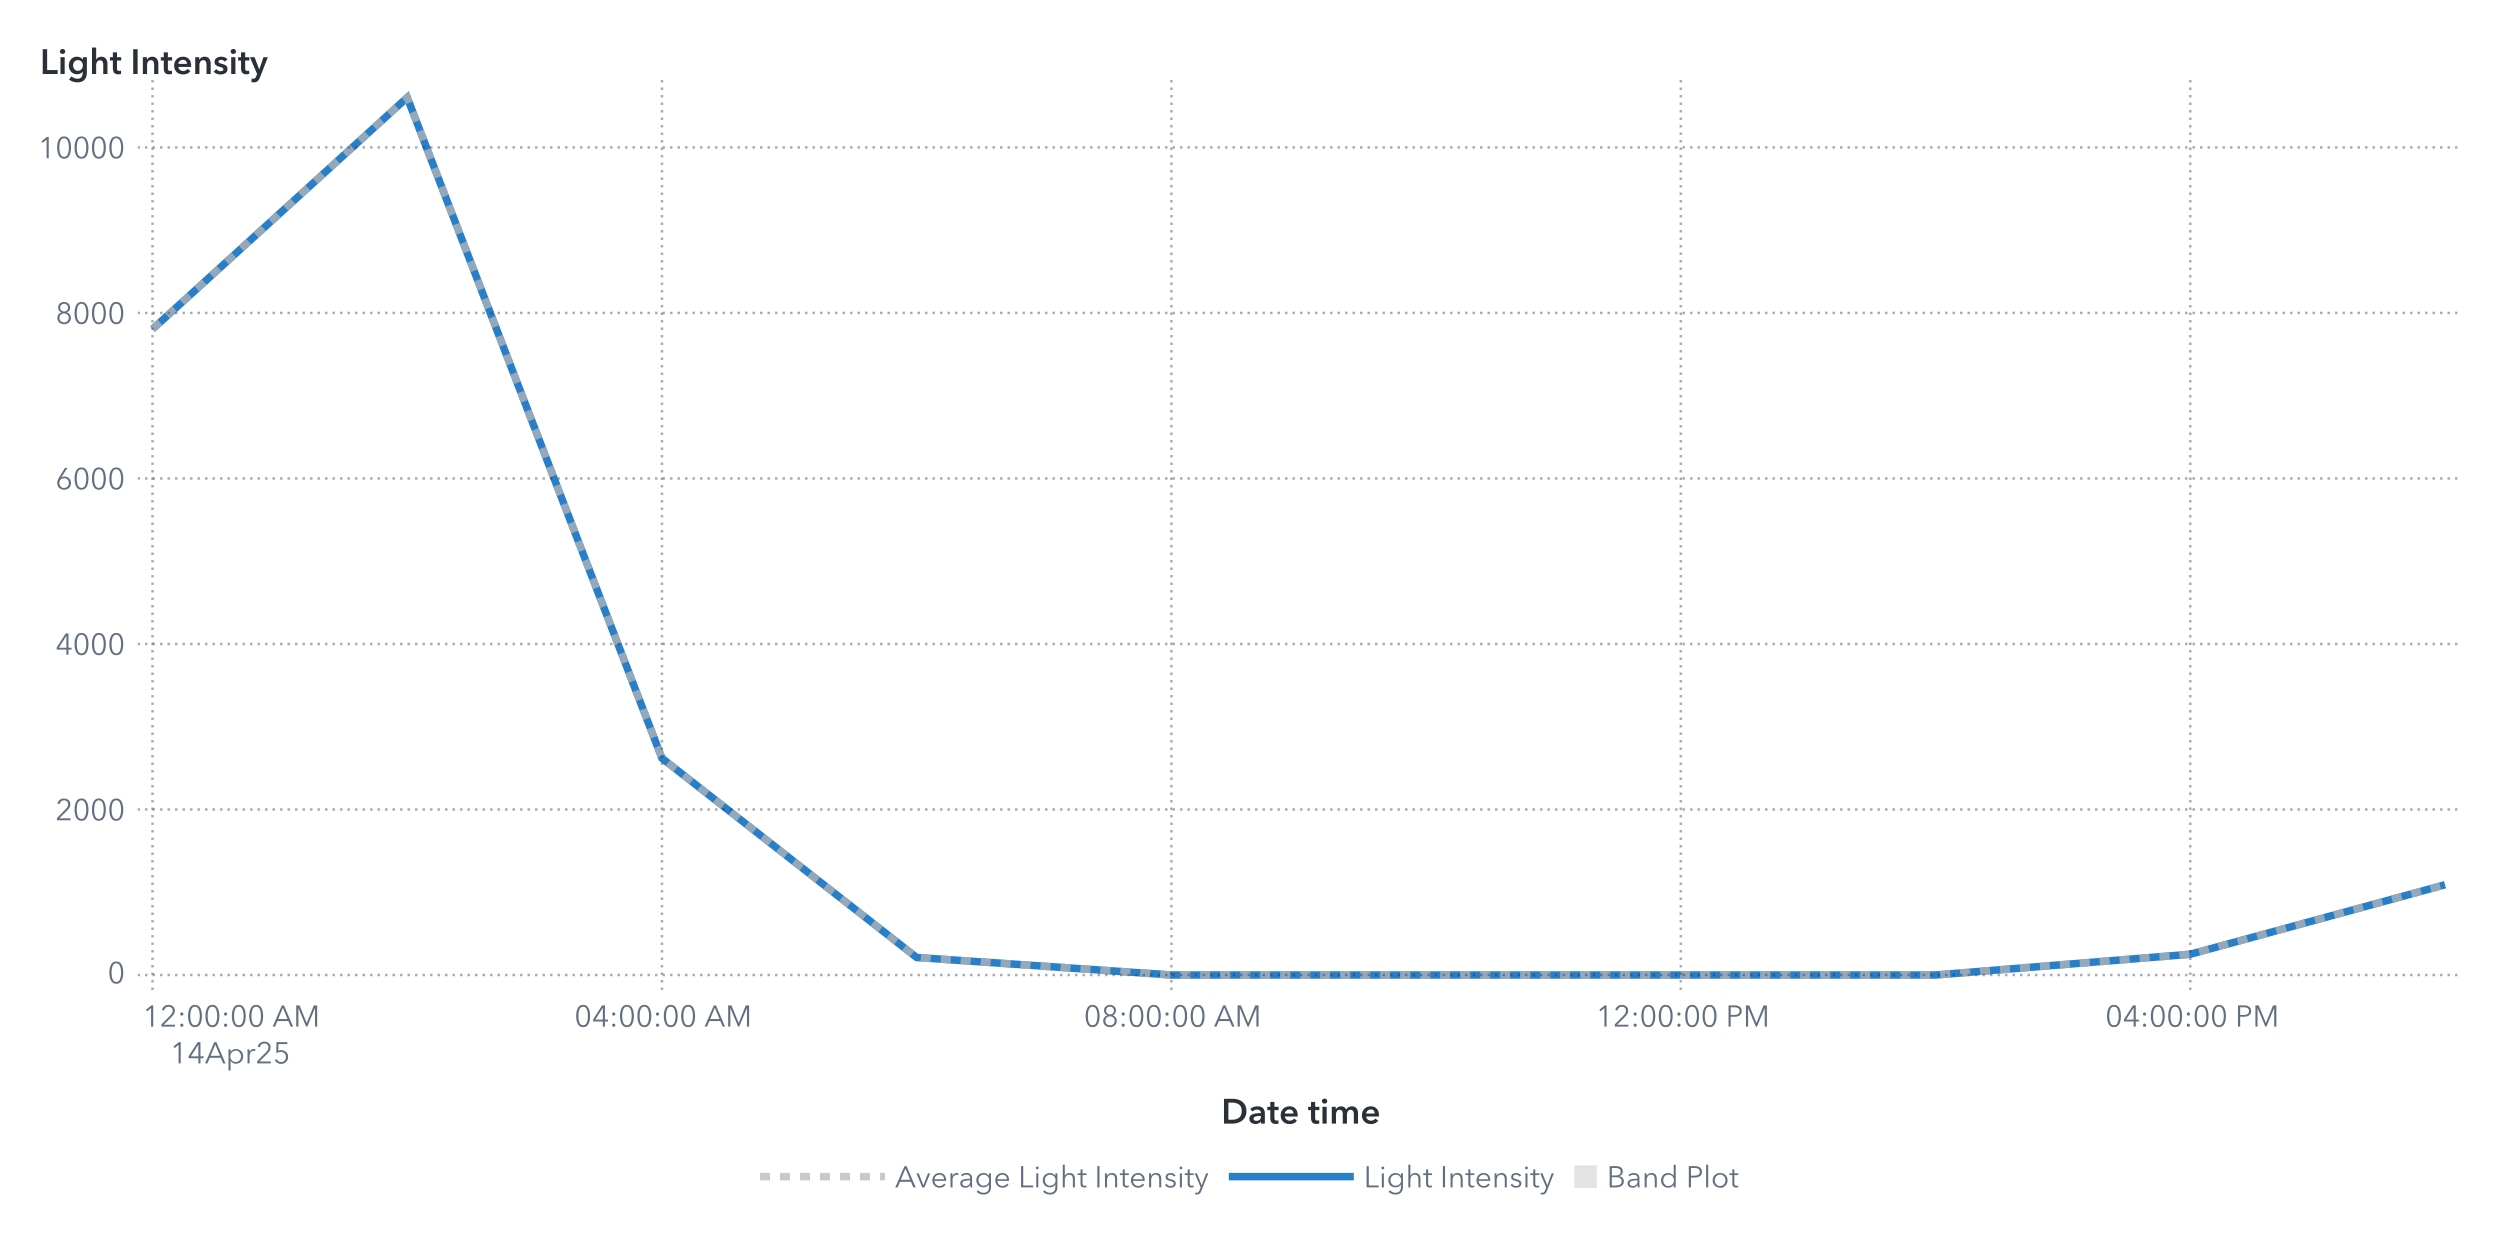
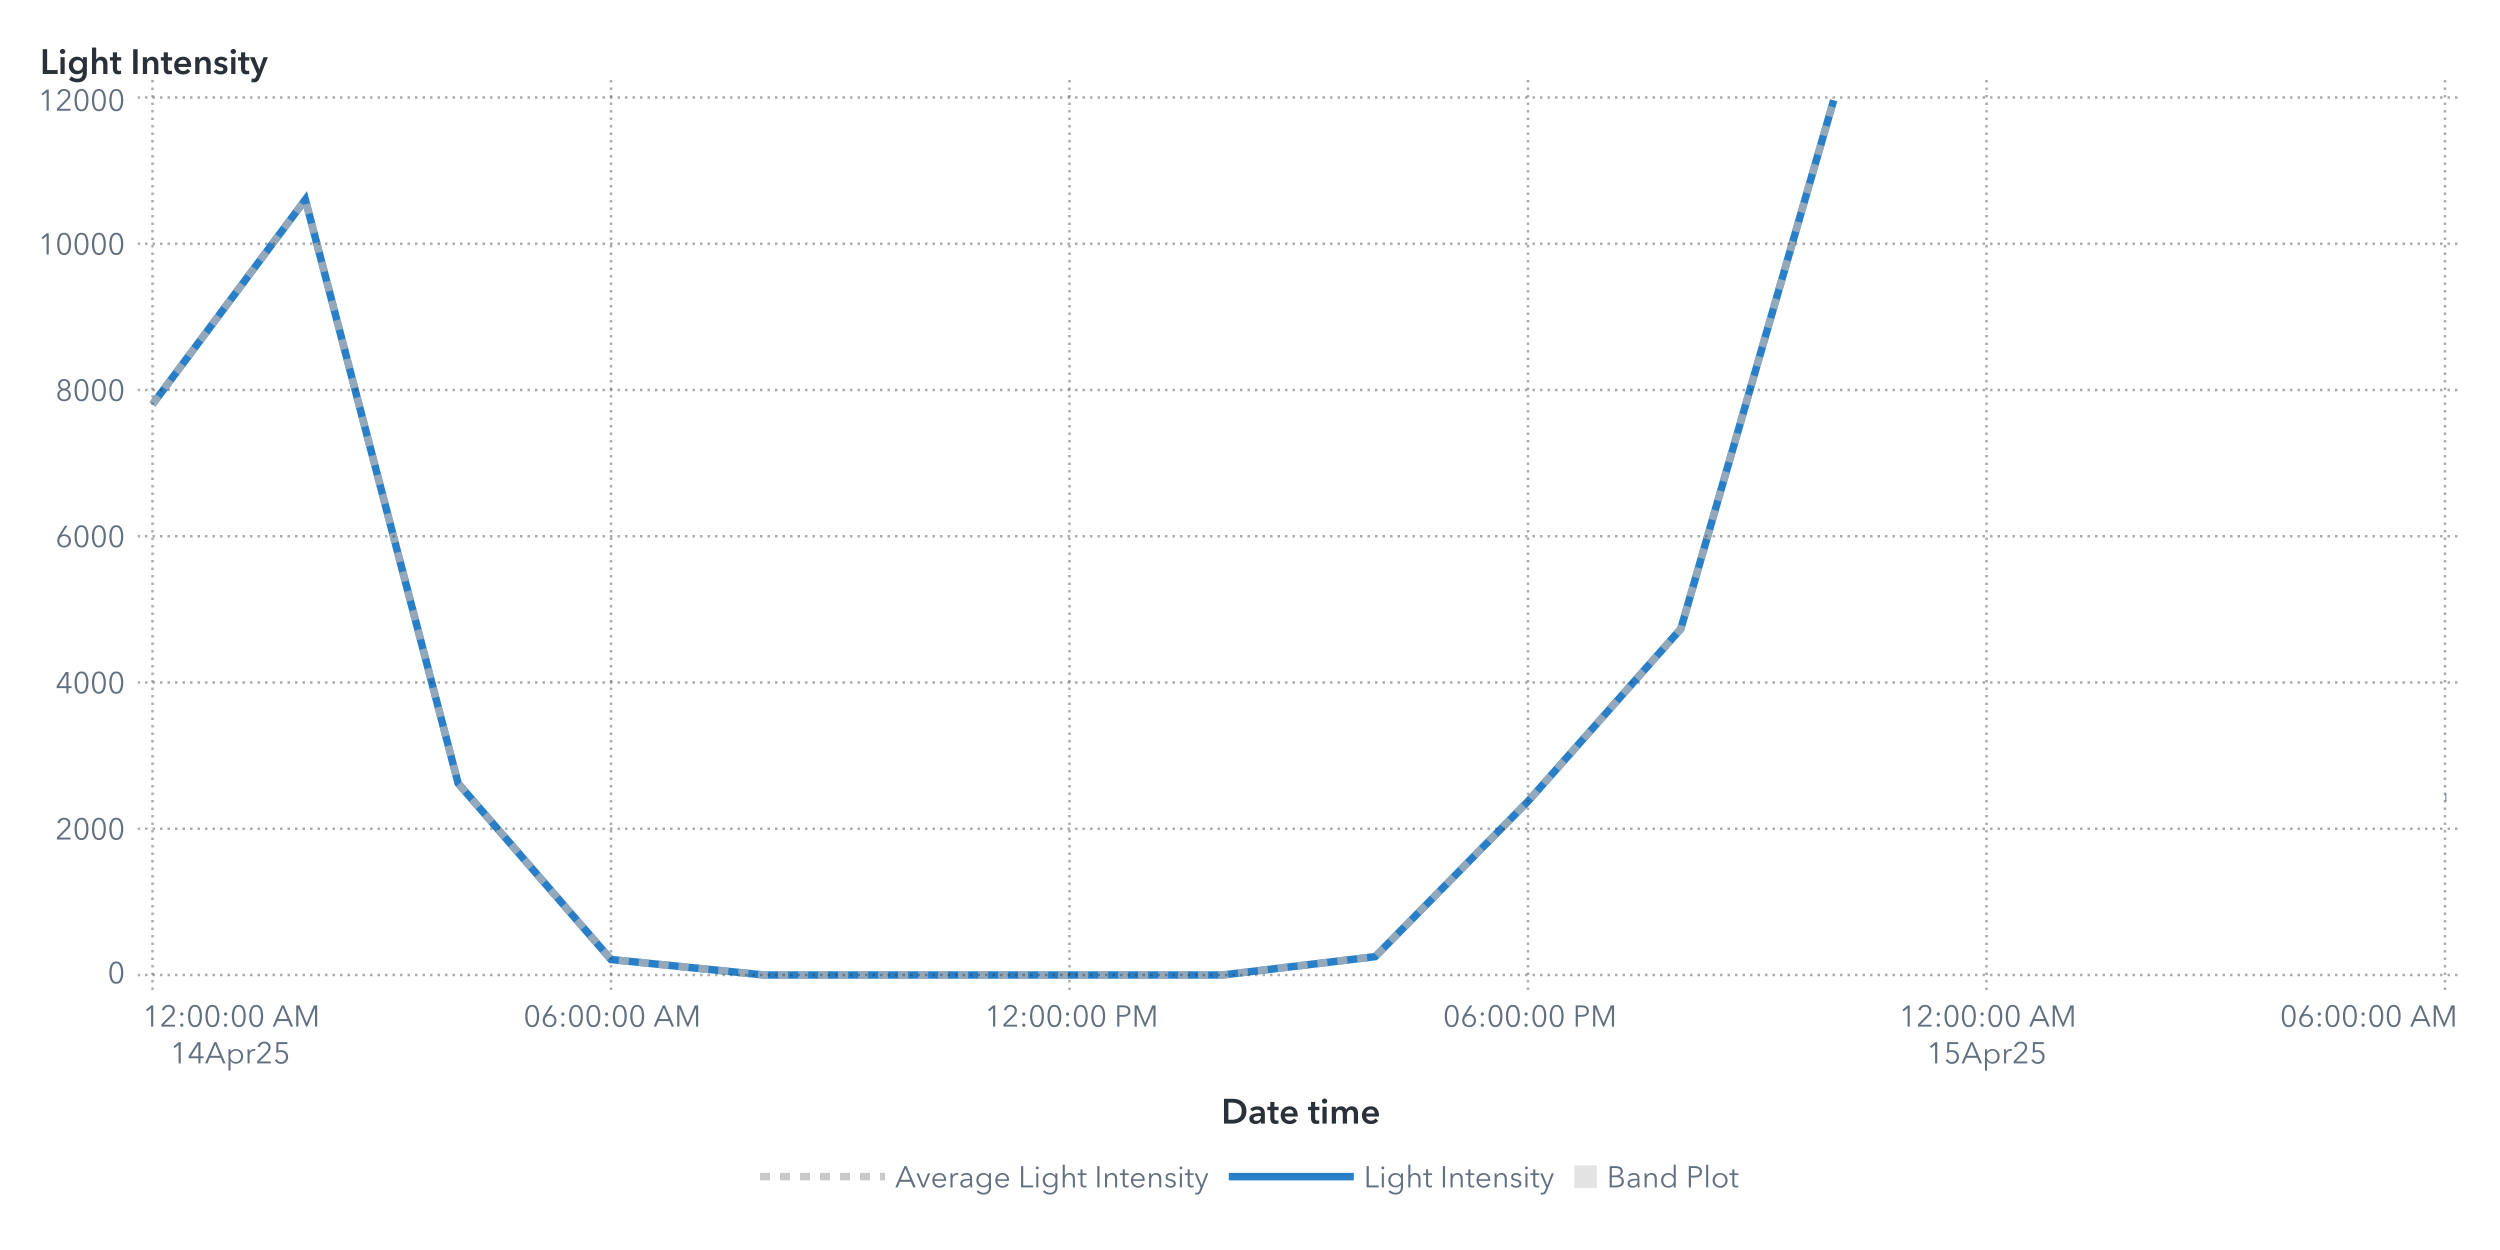
<svg xmlns="http://www.w3.org/2000/svg" xmlns:xlink="http://www.w3.org/1999/xlink" version="1.1" width="1000" height="500" viewBox="0 0 1000 500">
  <rect x="0" y="0" width="1000" height="500" fill="#ffffff">
</rect>
  <g>
    <rect x="0" y="0" rx="5" ry="5" width="1000.0" height="500.0" fill="#ffffff" opacity="0">
</rect>
    <rect x="0" y="0" rx="5" ry="5" width="1000.0" height="500.0" fill="#ffffff" opacity="0">
</rect>
    <rect x="0" y="0" rx="5" ry="5" width="1000.0" height="500.0" fill="#ffffff" opacity="0">
</rect>
    <rect x="0" y="0" rx="5" ry="5" width="1000.0" height="500.0" fill="#ffffff" opacity="0">
</rect>
    <g transform=" translate(16.0 -16.0)">
      <defs>
        <clipPath id="ClipPath0">
          <rect x="39" y="46" width="932" height="366">
</rect>
        </clipPath>
      </defs>
      <g clip-path="url(#ClipPath0)">
        <defs>
          <clipPath id="ClipPath1">
            <rect x="39" y="48" width="930" height="364">
</rect>
          </clipPath>
        </defs>
        <g clip-path="url(#ClipPath1)">
          <g transform="">
-             <polyline id="Polyline_21" points="45.0,147.66  146.89,55.0  248.78,319.3  350.67,399.0  452.56,406.0  554.44,406.0  656.33,406.0  758.22,406.0  860.11,397.69  962.0,369.9 " fill="none" stroke="#287fc7" stroke-width="3.0">
+             <polyline id="Polyline_27" points="45.0,177.73  106.13,95.85  167.27,329.39  228.4,399.81  289.53,406.0  350.67,406.0  411.8,406.0  472.93,406.0  534.07,398.66  595.2,336.53  656.33,267.53  717.47,56.11 " fill="none" stroke="#287fc7" stroke-width="3.0">
+ </polyline>
+             <polyline id="Polyline_27" points="962.0,334.95  962.5,334.95 " fill="none" stroke="#287fc7" stroke-width="3.0">
</polyline>
          </g>
          <g transform="">
-             <polyline id="Polyline_42" points="45.0,147.66  146.89,55.0  248.78,319.3  350.67,399.0  452.56,406.0  554.44,406.0  656.33,406.0  758.22,406.0  860.11,397.69  962.0,369.9 " fill="none" stroke="#b7b7b7" stroke-width="3.0" stroke-dasharray="4,4" opacity="0.75">
+             <polyline id="Polyline_60" points="45.0,177.73  106.13,95.85  167.27,329.39  228.4,399.81  289.53,406.0  350.67,406.0  411.8,406.0  472.93,406.0  534.07,398.66  595.2,336.53  656.33,267.53  717.47,56.11 " fill="none" stroke="#b7b7b7" stroke-width="3.0" stroke-dasharray="4,4" opacity="0.75">
+ </polyline>
+             <polyline id="Polyline_60" points="962.0,334.95  962.5,334.95 " fill="none" stroke="#b7b7b7" stroke-width="3.0" stroke-dasharray="4,4" opacity="0.75">
</polyline>
          </g>
          <g transform="">
</g>
        </g>
        <path d="M39.0 406.0L969.0 406.0" stroke="#2a3037" stroke-dasharray="1,2" fill="none" opacity="0.4">
</path>
-         <path d="M39.0 339.79L969.0 339.79" stroke="#2a3037" stroke-dasharray="1,2" fill="none" opacity="0.4">
- </path>
-         <path d="M39.0 273.59L969.0 273.59" stroke="#2a3037" stroke-dasharray="1,2" fill="none" opacity="0.4">
- </path>
-         <path d="M39.0 207.38L969.0 207.38" stroke="#2a3037" stroke-dasharray="1,2" fill="none" opacity="0.4">
- </path>
-         <path d="M39.0 141.18L969.0 141.18" stroke="#2a3037" stroke-dasharray="1,2" fill="none" opacity="0.4">
- </path>
-         <path d="M39.0 74.97L969.0 74.97" stroke="#2a3037" stroke-dasharray="1,2" fill="none" opacity="0.4">
+         <path d="M39.0 347.5L969.0 347.5" stroke="#2a3037" stroke-dasharray="1,2" fill="none" opacity="0.4">
+ </path>
+         <path d="M39.0 289.0L969.0 289.0" stroke="#2a3037" stroke-dasharray="1,2" fill="none" opacity="0.4">
+ </path>
+         <path d="M39.0 230.5L969.0 230.5" stroke="#2a3037" stroke-dasharray="1,2" fill="none" opacity="0.4">
+ </path>
+         <path d="M39.0 172.0L969.0 172.0" stroke="#2a3037" stroke-dasharray="1,2" fill="none" opacity="0.4">
+ </path>
+         <path d="M39.0 113.5L969.0 113.5" stroke="#2a3037" stroke-dasharray="1,2" fill="none" opacity="0.4">
+ </path>
+         <path d="M39.0 55.0L969.0 55.0" stroke="#2a3037" stroke-dasharray="1,2" fill="none" opacity="0.4">
</path>
        <path d="M45.0 412.0L45.0 48.0" stroke="#2a3037" stroke-dasharray="1,2" fill="none" opacity="0.4">
</path>
-         <path d="M248.78 412.0L248.78 48.0" stroke="#2a3037" stroke-dasharray="1,2" fill="none" opacity="0.4">
- </path>
-         <path d="M452.56 412.0L452.56 48.0" stroke="#2a3037" stroke-dasharray="1,2" fill="none" opacity="0.4">
- </path>
-         <path d="M656.33 412.0L656.33 48.0" stroke="#2a3037" stroke-dasharray="1,2" fill="none" opacity="0.4">
- </path>
-         <path d="M860.11 412.0L860.11 48.0" stroke="#2a3037" stroke-dasharray="1,2" fill="none" opacity="0.4">
+         <path d="M228.4 412.0L228.4 48.0" stroke="#2a3037" stroke-dasharray="1,2" fill="none" opacity="0.4">
+ </path>
+         <path d="M411.8 412.0L411.8 48.0" stroke="#2a3037" stroke-dasharray="1,2" fill="none" opacity="0.4">
+ </path>
+         <path d="M595.2 412.0L595.2 48.0" stroke="#2a3037" stroke-dasharray="1,2" fill="none" opacity="0.4">
+ </path>
+         <path d="M778.6 412.0L778.6 48.0" stroke="#2a3037" stroke-dasharray="1,2" fill="none" opacity="0.4">
+ </path>
+         <path d="M962.0 412.0L962.0 48.0" stroke="#2a3037" stroke-dasharray="1,2" fill="none" opacity="0.4">
</path>
      </g>
      <defs>
        <clipPath id="ClipPath2">
          <rect x="0" y="49" width="39" height="363">
</rect>
        </clipPath>
      </defs>
      <g clip-path="url(#ClipPath2)">
        <g fill="#626f80" stroke="#626f80" transform="translate(27.04 409.3) scale(0.012 -0.012)">
          <defs>
            <path id="g48/TT0" d="M522.0 353.0Q 522.0,195.0  467.0,88.5 T 290.0,-18.0 Q 167.0,-18.0  112.5,88.5 T 58.0,353.0 Q 58.0,512.0  112.5,619.0 T 290.0,726.0 Q 412.0,726.0  467.0,618.5 T 522.0,353.0 Z M131.0 353.0Q 131.0,226.0  167.5,135.0 T 290.0,44.0 Q 375.0,44.0  412.0,135.5 T 449.0,353.0 Q 449.0,480.0  412.0,572.5 T 290.0,665.0 Q 204.0,665.0  167.5,573.0 T 131.0,353.0 Z">
</path>
          </defs>
          <use x="0" y="0" xlink:href="#g48/TT0" />
        </g>
-         <text id="Text_74" x="34.0" y="409.3" font-size="9.0pt" font-family="Avenir Next for SAS" fill="#626f80" text-anchor="end" opacity="0">
+         <text id="Text_110" x="34.0" y="409.3" font-size="9.0pt" font-family="Avenir Next for SAS" fill="#626f80" text-anchor="end" opacity="0">
0</text>
-         <g fill="#626f80" stroke="#626f80" transform="translate(6.16 344.1) scale(0.012 -0.012)">
+         <g fill="#626f80" stroke="#626f80" transform="translate(6.16 351.8) scale(0.012 -0.012)">
          <defs>
            <path id="g50/TT0" d="M51.0 0 L51.0 75.0 L341.0 368.0Q 380.0,408.0  403.0,447.0 T 426.0,530.0 Q 426.0,590.0  385.5,627.5 T 286.0,665.0 Q 230.0,665.0  191.0,630.0 T 140.0,539.0  L69.0 553.0Q 84.0,629.0  144.0,677.5 T 286.0,726.0 Q 344.0,726.0  392.5,703.5 T 470.0,637.0 T 499.0,531.0 Q 499.0,469.0  470.0,421.5 T 384.0,317.0  L129.0 64.0 L504.0 64.0 L504.0 0 L51.0 0Z">
</path>
          </defs>
          <use x="0" y="0" xlink:href="#g50/TT0" />
          <use x="580.0" y="0" xlink:href="#g48/TT0" />
          <use x="1160.0" y="0" xlink:href="#g48/TT0" />
          <use x="1740.0" y="0" xlink:href="#g48/TT0" />
        </g>
-         <text id="Text_75" x="34.0" y="344.1" font-size="9.0pt" font-family="Avenir Next for SAS" fill="#626f80" text-anchor="end" opacity="0">
+         <text id="Text_111" x="34.0" y="351.8" font-size="9.0pt" font-family="Avenir Next for SAS" fill="#626f80" text-anchor="end" opacity="0">
2000</text>
-         <g fill="#626f80" stroke="#626f80" transform="translate(6.16 277.89) scale(0.012 -0.012)">
+         <g fill="#626f80" stroke="#626f80" transform="translate(6.16 293.3) scale(0.012 -0.012)">
          <defs>
            <path id="g52/TT0" d="M436.0 234.0 L540.0 234.0 L540.0 171.0 L436.0 171.0 L436.0 0 L366.0 0 L366.0 171.0 L42.0 171.0 L42.0 241.0 L342.0 708.0 L436.0 708.0 L436.0 234.0Z M366.0 627.0 L364.0 627.0 L117.0 234.0 L366.0 234.0 L366.0 627.0Z">
</path>
          </defs>
          <use x="0" y="0" xlink:href="#g52/TT0" />
          <use x="580.0" y="0" xlink:href="#g48/TT0" />
          <use x="1160.0" y="0" xlink:href="#g48/TT0" />
          <use x="1740.0" y="0" xlink:href="#g48/TT0" />
        </g>
-         <text id="Text_76" x="34.0" y="277.89" font-size="9.0pt" font-family="Avenir Next for SAS" fill="#626f80" text-anchor="end" opacity="0">
+         <text id="Text_112" x="34.0" y="293.3" font-size="9.0pt" font-family="Avenir Next for SAS" fill="#626f80" text-anchor="end" opacity="0">
4000</text>
-         <g fill="#626f80" stroke="#626f80" transform="translate(6.16 211.68) scale(0.012 -0.012)">
+         <g fill="#626f80" stroke="#626f80" transform="translate(6.16 234.8) scale(0.012 -0.012)">
          <defs>
            <path id="g54/TT0" d="M203.0 397.0Q 218.0,409.0  247.0,416.0 T 304.0,423.0 Q 365.0,423.0  414.5,395.5 T 492.0,318.0 T 520.0,205.0 Q 520.0,140.0  490.5,89.5 T 408.5,10.5 T 290.0,-18.0 Q 224.0,-18.0  171.5,10.5 T 89.5,89.5 T 60.0,205.0 Q 60.0,255.0  77.0,301.5 T 124.0,397.0  L317.0 708.0 L400.0 708.0 L201.0 399.0 L203.0 397.0Z M290.0 43.0Q 336.0,43.0  372.0,64.0 T 428.0,122.0 T 448.0,205.0 Q 448.0,275.0  405.0,320.0 T 290.0,365.0 Q 218.0,365.0  175.0,320.0 T 132.0,205.0 Q 132.0,159.0  152.0,122.0 T 208.0,64.0 T 244.0,43.0 Z">
</path>
          </defs>
          <use x="0" y="0" xlink:href="#g54/TT0" />
          <use x="580.0" y="0" xlink:href="#g48/TT0" />
          <use x="1160.0" y="0" xlink:href="#g48/TT0" />
          <use x="1740.0" y="0" xlink:href="#g48/TT0" />
        </g>
-         <text id="Text_77" x="34.0" y="211.68" font-size="9.0pt" font-family="Avenir Next for SAS" fill="#626f80" text-anchor="end" opacity="0">
+         <text id="Text_113" x="34.0" y="234.8" font-size="9.0pt" font-family="Avenir Next for SAS" fill="#626f80" text-anchor="end" opacity="0">
6000</text>
-         <g fill="#626f80" stroke="#626f80" transform="translate(6.16 145.48) scale(0.012 -0.012)">
+         <g fill="#626f80" stroke="#626f80" transform="translate(6.16 176.3) scale(0.012 -0.012)">
          <defs>
            <path id="g56/TT0" d="M517.0 186.0Q 517.0,126.0  486.0,79.5 T 403.0,7.5 T 290.0,-18.0 Q 229.0,-18.0  177.0,7.5 T 94.0,79.5 T 63.0,186.0 Q 63.0,256.0  100.5,306.5 T 197.0,375.0  L197.0 377.0Q 150.0,393.0  120.0,437.5 T 90.0,537.0 Q 90.0,593.0  117.0,636.0 T 190.0,702.5 T 290.0,726.0 Q 344.0,726.0  390.0,702.5 T 463.0,636.0 T 490.0,537.0 Q 490.0,482.0  460.0,437.5 T 383.0,377.0  L383.0 375.0Q 442.0,358.0  479.5,307.0 T 517.0,186.0 Z M290.0 406.0Q 345.0,406.0  382.5,442.0 T 420.0,533.0 Q 420.0,590.0  383.0,627.5 T 290.0,665.0 Q 234.0,665.0  197.0,627.5 T 160.0,533.0 Q 160.0,478.0  197.5,442.0 T 290.0,406.0 Z M290.0 43.0Q 359.0,43.0  402.0,86.0 T 445.0,194.0 Q 445.0,258.0  402.0,300.0 T 290.0,342.0 Q 221.0,342.0  178.0,300.0 T 135.0,194.0 Q 135.0,129.0  178.0,86.0 T 290.0,43.0 Z">
</path>
          </defs>
          <use x="0" y="0" xlink:href="#g56/TT0" />
          <use x="580.0" y="0" xlink:href="#g48/TT0" />
          <use x="1160.0" y="0" xlink:href="#g48/TT0" />
          <use x="1740.0" y="0" xlink:href="#g48/TT0" />
        </g>
-         <text id="Text_78" x="34.0" y="145.48" font-size="9.0pt" font-family="Avenir Next for SAS" fill="#626f80" text-anchor="end" opacity="0">
+         <text id="Text_114" x="34.0" y="176.3" font-size="9.0pt" font-family="Avenir Next for SAS" fill="#626f80" text-anchor="end" opacity="0">
8000</text>
-         <g fill="#626f80" stroke="#626f80" transform="translate(-0.8 79.27) scale(0.012 -0.012)">
+         <g fill="#626f80" stroke="#626f80" transform="translate(-0.8 117.8) scale(0.012 -0.012)">
          <defs>
            <path id="g49/TT0" d="M358.0 0 L286.0 0 L286.0 619.0 L158.0 510.0 L114.0 560.0 L294.0 708.0 L358.0 708.0 L358.0 0Z">
</path>
          </defs>
          <use x="0" y="0" xlink:href="#g49/TT0" />
          <use x="580.0" y="0" xlink:href="#g48/TT0" />
          <use x="1160.0" y="0" xlink:href="#g48/TT0" />
          <use x="1740.0" y="0" xlink:href="#g48/TT0" />
          <use x="2320.0" y="0" xlink:href="#g48/TT0" />
        </g>
-         <text id="Text_79" x="34.0" y="79.27" font-size="9.0pt" font-family="Avenir Next for SAS" fill="#626f80" text-anchor="end" opacity="0">
+         <text id="Text_115" x="34.0" y="117.8" font-size="9.0pt" font-family="Avenir Next for SAS" fill="#626f80" text-anchor="end" opacity="0">
10000</text>
+         <g fill="#626f80" stroke="#626f80" transform="translate(-0.8 60.3) scale(0.012 -0.012)">
+           <use x="0" y="0" xlink:href="#g49/TT0" />
+           <use x="580.0" y="0" xlink:href="#g50/TT0" />
+           <use x="1160.0" y="0" xlink:href="#g48/TT0" />
+           <use x="1740.0" y="0" xlink:href="#g48/TT0" />
+           <use x="2320.0" y="0" xlink:href="#g48/TT0" />
+         </g>
+         <text id="Text_116" x="34.0" y="60.3" font-size="9.0pt" font-family="Avenir Next for SAS" fill="#626f80" text-anchor="end" opacity="0">
+ 12000</text>
      </g>
      <g fill="#2a3037" stroke="#2a3037" transform="translate(0 45.59) scale(0.014 -0.014)">
        <defs>
          <path id="g76/TT1" d="M78.0 708.0 L204.0 708.0 L204.0 112.0 L505.0 112.0 L505.0 0 L78.0 0 L78.0 708.0Z">
</path>
        </defs>
        <use x="0" y="0" xlink:href="#g76/TT1" />
        <defs>
          <path id="g105/TT1" d="M133.0 715.0Q 166.0,715.0  188.5,694.5 T 211.0,643.0 Q 211.0,612.0  188.5,591.5 T 133.0,571.0 Q 101.0,571.0  79.0,592.5 T 57.0,643.0 Q 57.0,672.0  79.0,693.5 T 133.0,715.0 Z M74.0 480.0 L194.0 480.0 L194.0 0 L74.0 0 L74.0 480.0Z">
</path>
        </defs>
        <use x="511.0" y="0" xlink:href="#g105/TT1" />
        <defs>
          <path id="g103/TT1" d="M560.0 43.0Q 560.0,-91.0  492.5,-165.5 T 289.0,-240.0 Q 228.0,-240.0  162.0,-219.0 T 51.0,-161.0  L120.0 -68.0Q 154.0,-101.0  198.5,-118.5 T 288.0,-136.0 Q 370.0,-136.0  405.0,-92.5 T 440.0,29.0  L440.0 64.0 L438.0 64.0Q 412.0,29.0  371.5,10.5 T 281.0,-8.0 Q 211.0,-8.0  157.0,25.5 T 73.5,116.5 T 44.0,242.0 Q 44.0,312.0  73.0,369.5 T 155.0,460.5 T 279.0,494.0 Q 331.0,494.0  375.0,472.0 T 444.0,408.0  L446.0 408.0 L446.0 480.0 L560.0 480.0 L560.0 43.0Z M166.0 243.0Q 166.0,204.0  182.5,169.0 T 230.5,112.5 T 303.0,91.0 Q 346.0,91.0  378.5,112.0 T 428.5,168.0 T 446.0,243.0 Q 446.0,285.0  428.5,320.0 T 378.5,375.5 T 304.0,396.0 Q 241.0,396.0  203.5,352.5 T 166.0,243.0 Z">
</path>
        </defs>
        <use x="779.0" y="0" xlink:href="#g103/TT1" />
        <defs>
          <path id="g104/TT1" d="M516.0 300.0 L516.0 0 L396.0 0 L396.0 264.0Q 396.0,391.0  307.0,391.0 Q 253.0,391.0  223.5,352.5 T 194.0,262.0  L194.0 0 L74.0 0 L74.0 756.0 L194.0 756.0 L194.0 413.0 L196.0 413.0Q 212.0,446.0  250.5,470.0 T 339.0,494.0 Q 427.0,494.0  471.5,437.5 T 516.0,300.0 Z">
</path>
        </defs>
        <use x="1411.0" y="0" xlink:href="#g104/TT1" />
        <defs>
          <path id="g116/TT1" d="M3.0 480.0 L87.0 480.0 L87.0 619.0 L205.0 619.0 L205.0 480.0 L325.0 480.0 L325.0 384.0 L205.0 384.0 L205.0 161.0Q 205.0,125.0  218.0,106.0 T 268.0,87.0 Q 299.0,87.0  319.0,97.0  L323.0 3.0Q 289.0,-10.0  243.0,-10.0 Q 155.0,-10.0  121.0,35.5 T 87.0,160.0  L87.0 384.0 L3.0 384.0 L3.0 480.0Z">
</path>
        </defs>
        <use x="1995.0" y="0" xlink:href="#g116/TT1" />
        <defs>
          <path id="g73/TT1" d="M78.0 708.0 L204.0 708.0 L204.0 0 L78.0 0 L78.0 708.0Z">
</path>
        </defs>
        <use x="2585.0" y="0" xlink:href="#g73/TT1" />
        <defs>
          <path id="g110/TT1" d="M186.0 480.0 L186.0 403.0 L188.0 403.0Q 205.0,441.0  245.5,467.5 T 337.0,494.0 Q 425.0,494.0  469.5,437.5 T 514.0,300.0  L514.0 0 L394.0 0 L394.0 266.0Q 394.0,394.0  304.0,394.0 Q 250.0,394.0  221.0,355.5 T 192.0,264.0  L192.0 0 L72.0 0 L72.0 480.0 L186.0 480.0Z">
</path>
        </defs>
        <use x="2867.0" y="0" xlink:href="#g110/TT1" />
        <use x="3449.0" y="0" xlink:href="#g116/TT1" />
        <defs>
          <path id="g101/TT1" d="M529.0 202.0 L164.0 202.0Q 168.0,152.0  208.0,118.0 T 301.0,84.0 Q 384.0,84.0  428.0,146.0  L508.0 82.0Q 437.0,-14.0  302.0,-14.0 Q 228.0,-14.0  169.5,16.5 T 77.5,104.0 T 44.0,237.0 Q 44.0,313.0  77.0,371.5 T 168.0,462.0 T 298.0,494.0 Q 402.0,494.0  466.0,427.0 T 530.0,234.0 Q 530.0,213.0  529.0,202.0 Z M297.0 404.0Q 244.0,404.0  206.0,371.0 T 164.0,288.0  L410.0 288.0Q 410.0,338.0  381.0,371.0 T 297.0,404.0 Z">
</path>
        </defs>
        <use x="3789.0" y="0" xlink:href="#g101/TT1" />
        <use x="4363.0" y="0" xlink:href="#g110/TT1" />
        <defs>
          <path id="g115/TT1" d="M230.0 404.0Q 198.0,404.0  175.5,391.0 T 153.0,352.0 Q 153.0,327.0  176.0,315.0 T 257.0,289.0 Q 325.0,273.0  368.5,241.0 T 412.0,146.0 Q 412.0,64.0  355.5,25.0 T 212.0,-14.0 Q 155.0,-14.0  102.0,7.0 T 15.0,65.0  L94.0 139.0Q 114.0,112.0  146.5,95.5 T 217.0,79.0 Q 248.0,79.0  271.0,93.0 T 294.0,136.0 Q 294.0,164.0  269.5,177.5 T 184.0,205.0 Q 119.0,221.0  80.5,250.5 T 42.0,341.0 Q 42.0,416.0  98.0,455.0 T 233.0,494.0 Q 287.0,494.0  336.0,475.0 T 413.0,421.0  L335.0 352.0Q 318.0,374.0  290.0,389.0 T 230.0,404.0 Z">
</path>
        </defs>
        <use x="4945.0" y="0" xlink:href="#g115/TT1" />
        <use x="5389.0" y="0" xlink:href="#g105/TT1" />
        <use x="5657.0" y="0" xlink:href="#g116/TT1" />
        <defs>
          <path id="g121/TT1" d="M133.0 480.0 L267.0 131.0 L269.0 131.0 L388.0 480.0 L513.0 480.0 L286.0 -103.0Q 258.0,-174.0  218.5,-207.0 T 104.0,-240.0 Q 71.0,-240.0  42.0,-233.0  L52.0 -129.0Q 74.0,-136.0  97.0,-136.0 Q 133.0,-136.0  149.0,-119.5 T 182.0,-61.0  L206.0 0 L0 480.0 L133.0 480.0Z">
</path>
        </defs>
        <use x="5997.0" y="0" xlink:href="#g121/TT1" />
      </g>
-       <text id="Text_80" x="0" y="45.59" font-size="10.5pt" font-family="Avenir Next for SAS" font-weight="bold" fill="#2a3037" text-anchor="start" opacity="0">
+       <text id="Text_117" x="0" y="45.59" font-size="10.5pt" font-family="Avenir Next for SAS" font-weight="bold" fill="#2a3037" text-anchor="start" opacity="0">
Light Intensity</text>
      <defs>
        <clipPath id="ClipPath3">
          <rect x="39" y="412" width="929" height="57">
</rect>
        </clipPath>
      </defs>
      <g clip-path="url(#ClipPath3)">
        <g fill="#626f80" stroke="#626f80" transform="translate(41.0 426.65) scale(0.012 -0.012)">
          <use x="0" y="0" xlink:href="#g49/TT0" />
          <use x="580.0" y="0" xlink:href="#g50/TT0" />
          <defs>
            <path id="g58/TT0" d="M150.0 366.0Q 127.0,366.0  111.5,382.0 T 96.0,420.0 Q 96.0,442.0  111.5,458.0 T 150.0,474.0 Q 173.0,474.0  188.5,458.0 T 204.0,420.0 Q 204.0,398.0  188.5,382.0 T 150.0,366.0 Z M150.0 -6.0Q 127.0,-6.0  111.5,10.0 T 96.0,48.0 Q 96.0,70.0  111.5,86.0 T 150.0,102.0 Q 173.0,102.0  188.5,86.0 T 204.0,48.0 Q 204.0,26.0  188.5,10.0 T 150.0,-6.0 Z">
</path>
          </defs>
          <use x="1160.0" y="0" xlink:href="#g58/TT0" />
          <use x="1460.0" y="0" xlink:href="#g48/TT0" />
          <use x="2040.0" y="0" xlink:href="#g48/TT0" />
          <use x="2620.0" y="0" xlink:href="#g58/TT0" />
          <use x="2920.0" y="0" xlink:href="#g48/TT0" />
          <use x="3500.0" y="0" xlink:href="#g48/TT0" />
          <defs>
            <path id="g65/TT0" d="M89.0 0 L10.0 0 L316.0 708.0 L386.0 708.0 L690.0 0 L610.0 0 L532.0 186.0 L166.0 186.0 L89.0 0Z M193.0 252.0 L505.0 252.0 L349.0 628.0 L193.0 252.0Z">
</path>
          </defs>
          <use x="4330.0" y="0" xlink:href="#g65/TT0" />
          <defs>
            <path id="g77/TT0" d="M444.0 122.0 L445.0 122.0 L682.0 708.0 L792.0 708.0 L792.0 0 L720.0 0 L720.0 615.0 L718.0 615.0 L462.0 0 L424.0 0 L168.0 615.0 L166.0 615.0 L166.0 0 L94.0 0 L94.0 708.0 L204.0 708.0 L444.0 122.0Z">
</path>
          </defs>
          <use x="5030.0" y="0" xlink:href="#g77/TT0" />
        </g>
        <text x="76.0" y="426.65" font-size="9.0pt" font-family="Avenir Next for SAS" fill="#626f80" text-anchor="middle" opacity="0">
12:00:00 AM</text>
        <g fill="#626f80" stroke="#626f80" transform="translate(52.0 441.35) scale(0.012 -0.012)">
          <use x="0" y="0" xlink:href="#g49/TT0" />
          <use x="580.0" y="0" xlink:href="#g52/TT0" />
          <use x="1160.0" y="0" xlink:href="#g65/TT0" />
          <defs>
            <path id="g112/TT0" d="M90.0 -240.0 L90.0 468.0 L158.0 468.0 L158.0 387.0 L161.0 387.0Q 189.0,431.0  237.0,455.5 T 337.0,480.0 Q 408.0,480.0  463.5,447.5 T 549.0,359.0 T 579.0,234.0 Q 579.0,165.0  549.0,109.0 T 463.5,20.5 T 337.0,-12.0 Q 286.0,-12.0  238.0,12.0 T 161.0,79.0  L158.0 79.0 L158.0 -240.0 L90.0 -240.0Z M330.0 423.0Q 278.0,423.0  237.0,398.0 T 173.0,330.0 T 150.0,234.0 Q 150.0,181.0  173.0,138.0 T 237.0,70.5 T 330.0,46.0 Q 385.0,46.0  425.0,71.0 T 486.0,138.5 T 507.0,234.0 Q 507.0,287.0  486.0,330.0 T 425.0,398.0 T 385.0,423.0 Z">
</path>
          </defs>
          <use x="1860.0" y="0" xlink:href="#g112/TT0" />
          <defs>
            <path id="g114/TT0" d="M86.0 468.0 L151.0 468.0Q 155.0,418.0  155.0,388.0  L157.0 388.0Q 177.0,429.0  217.5,454.5 T 307.0,480.0 Q 334.0,480.0  352.0,475.0  L343.0 411.0Q 337.0,413.0  322.5,415.0 T 295.0,417.0 Q 236.0,417.0  197.0,372.5 T 158.0,240.0  L158.0 0 L90.0 0 L90.0 365.0Q 90.0,425.0  86.0,468.0 Z">
</path>
          </defs>
          <use x="2495.0" y="0" xlink:href="#g114/TT0" />
          <use x="2855.0" y="0" xlink:href="#g50/TT0" />
          <defs>
            <path id="g53/TT0" d="M180.0 644.0 L175.0 425.0Q 219.0,441.0  273.0,441.0 Q 339.0,441.0  391.5,413.0 T 473.5,334.5 T 503.0,219.0 Q 503.0,151.0  473.5,97.0 T 390.5,12.5 T 268.0,-18.0 Q 194.0,-18.0  140.0,16.0 T 56.0,111.0  L121.0 140.0Q 140.0,96.0  179.0,70.0 T 264.0,44.0 Q 311.0,44.0  349.0,66.0 T 408.5,126.5 T 430.0,212.0 Q 430.0,289.0  380.5,335.5 T 254.0,382.0 Q 180.0,382.0  107.0,343.0  L114.0 708.0 L475.0 708.0 L475.0 644.0 L180.0 644.0Z">
</path>
          </defs>
          <use x="3435.0" y="0" xlink:href="#g53/TT0" />
        </g>
        <text x="76.0" y="441.35" font-size="9.0pt" font-family="Avenir Next for SAS" fill="#626f80" text-anchor="middle" opacity="0">
14Apr25</text>
-         <g fill="#626f80" stroke="#626f80" transform="translate(213.78 426.65) scale(0.012 -0.012)">
+         <g fill="#626f80" stroke="#626f80" transform="translate(193.4 426.65) scale(0.012 -0.012)">
          <use x="0" y="0" xlink:href="#g48/TT0" />
-           <use x="580.0" y="0" xlink:href="#g52/TT0" />
+           <use x="580.0" y="0" xlink:href="#g54/TT0" />
          <use x="1160.0" y="0" xlink:href="#g58/TT0" />
          <use x="1460.0" y="0" xlink:href="#g48/TT0" />
          <use x="2040.0" y="0" xlink:href="#g48/TT0" />
          <use x="2620.0" y="0" xlink:href="#g58/TT0" />
          <use x="2920.0" y="0" xlink:href="#g48/TT0" />
          <use x="3500.0" y="0" xlink:href="#g48/TT0" />
          <use x="4330.0" y="0" xlink:href="#g65/TT0" />
          <use x="5030.0" y="0" xlink:href="#g77/TT0" />
        </g>
-         <text x="248.78" y="426.65" font-size="9.0pt" font-family="Avenir Next for SAS" fill="#626f80" text-anchor="middle" opacity="0">
- 04:00:00 AM</text>
-         <g fill="#626f80" stroke="#626f80" transform="translate(417.56 426.65) scale(0.012 -0.012)">
+         <text x="228.4" y="426.65" font-size="9.0pt" font-family="Avenir Next for SAS" fill="#626f80" text-anchor="middle" opacity="0">
+ 06:00:00 AM</text>
+         <g fill="#626f80" stroke="#626f80" transform="translate(377.8 426.65) scale(0.012 -0.012)">
+           <use x="0" y="0" xlink:href="#g49/TT0" />
+           <use x="580.0" y="0" xlink:href="#g50/TT0" />
+           <use x="1160.0" y="0" xlink:href="#g58/TT0" />
+           <use x="1460.0" y="0" xlink:href="#g48/TT0" />
+           <use x="2040.0" y="0" xlink:href="#g48/TT0" />
+           <use x="2620.0" y="0" xlink:href="#g58/TT0" />
+           <use x="2920.0" y="0" xlink:href="#g48/TT0" />
+           <use x="3500.0" y="0" xlink:href="#g48/TT0" />
+           <defs>
+             <path id="g80/TT0" d="M294.0 708.0Q 405.0,708.0  469.0,660.0 T 533.0,519.0 Q 533.0,426.0  468.0,377.5 T 292.0,329.0  L166.0 329.0 L166.0 0 L94.0 0 L94.0 708.0 L294.0 708.0Z M288.0 390.0Q 372.0,390.0  416.5,423.0 T 461.0,519.0 Q 461.0,583.0  416.5,614.5 T 288.0,646.0  L166.0 646.0 L166.0 390.0 L288.0 390.0Z">
+ </path>
+           </defs>
+           <use x="4330.0" y="0" xlink:href="#g80/TT0" />
+           <use x="4910.0" y="0" xlink:href="#g77/TT0" />
+         </g>
+         <text x="411.8" y="426.65" font-size="9.0pt" font-family="Avenir Next for SAS" fill="#626f80" text-anchor="middle" opacity="0">
+ 12:00:00 PM</text>
+         <g fill="#626f80" stroke="#626f80" transform="translate(561.2 426.65) scale(0.012 -0.012)">
          <use x="0" y="0" xlink:href="#g48/TT0" />
-           <use x="580.0" y="0" xlink:href="#g56/TT0" />
+           <use x="580.0" y="0" xlink:href="#g54/TT0" />
+           <use x="1160.0" y="0" xlink:href="#g58/TT0" />
+           <use x="1460.0" y="0" xlink:href="#g48/TT0" />
+           <use x="2040.0" y="0" xlink:href="#g48/TT0" />
+           <use x="2620.0" y="0" xlink:href="#g58/TT0" />
+           <use x="2920.0" y="0" xlink:href="#g48/TT0" />
+           <use x="3500.0" y="0" xlink:href="#g48/TT0" />
+           <use x="4330.0" y="0" xlink:href="#g80/TT0" />
+           <use x="4910.0" y="0" xlink:href="#g77/TT0" />
+         </g>
+         <text x="595.2" y="426.65" font-size="9.0pt" font-family="Avenir Next for SAS" fill="#626f80" text-anchor="middle" opacity="0">
+ 06:00:00 PM</text>
+         <g fill="#626f80" stroke="#626f80" transform="translate(743.6 426.65) scale(0.012 -0.012)">
+           <use x="0" y="0" xlink:href="#g49/TT0" />
+           <use x="580.0" y="0" xlink:href="#g50/TT0" />
          <use x="1160.0" y="0" xlink:href="#g58/TT0" />
          <use x="1460.0" y="0" xlink:href="#g48/TT0" />
          <use x="2040.0" y="0" xlink:href="#g48/TT0" />
          <use x="2620.0" y="0" xlink:href="#g58/TT0" />
          <use x="2920.0" y="0" xlink:href="#g48/TT0" />
          <use x="3500.0" y="0" xlink:href="#g48/TT0" />
          <use x="4330.0" y="0" xlink:href="#g65/TT0" />
          <use x="5030.0" y="0" xlink:href="#g77/TT0" />
        </g>
-         <text x="452.56" y="426.65" font-size="9.0pt" font-family="Avenir Next for SAS" fill="#626f80" text-anchor="middle" opacity="0">
- 08:00:00 AM</text>
-         <g fill="#626f80" stroke="#626f80" transform="translate(622.33 426.65) scale(0.012 -0.012)">
-           <use x="0" y="0" xlink:href="#g49/TT0" />
-           <use x="580.0" y="0" xlink:href="#g50/TT0" />
+         <text x="778.6" y="426.65" font-size="9.0pt" font-family="Avenir Next for SAS" fill="#626f80" text-anchor="middle" opacity="0">
+ 12:00:00 AM</text>
+         <g fill="#626f80" stroke="#626f80" transform="translate(754.6 441.35) scale(0.012 -0.012)">
+           <use x="0" y="0" xlink:href="#g49/TT0" />
+           <use x="580.0" y="0" xlink:href="#g53/TT0" />
+           <use x="1160.0" y="0" xlink:href="#g65/TT0" />
+           <use x="1860.0" y="0" xlink:href="#g112/TT0" />
+           <use x="2495.0" y="0" xlink:href="#g114/TT0" />
+           <use x="2855.0" y="0" xlink:href="#g50/TT0" />
+           <use x="3435.0" y="0" xlink:href="#g53/TT0" />
+         </g>
+         <text x="778.6" y="441.35" font-size="9.0pt" font-family="Avenir Next for SAS" fill="#626f80" text-anchor="middle" opacity="0">
+ 15Apr25</text>
+         <g fill="#626f80" stroke="#626f80" transform="translate(896.0 426.65) scale(0.012 -0.012)">
+           <use x="0" y="0" xlink:href="#g48/TT0" />
+           <use x="580.0" y="0" xlink:href="#g54/TT0" />
          <use x="1160.0" y="0" xlink:href="#g58/TT0" />
          <use x="1460.0" y="0" xlink:href="#g48/TT0" />
          <use x="2040.0" y="0" xlink:href="#g48/TT0" />
          <use x="2620.0" y="0" xlink:href="#g58/TT0" />
          <use x="2920.0" y="0" xlink:href="#g48/TT0" />
          <use x="3500.0" y="0" xlink:href="#g48/TT0" />
-           <defs>
-             <path id="g80/TT0" d="M294.0 708.0Q 405.0,708.0  469.0,660.0 T 533.0,519.0 Q 533.0,426.0  468.0,377.5 T 292.0,329.0  L166.0 329.0 L166.0 0 L94.0 0 L94.0 708.0 L294.0 708.0Z M288.0 390.0Q 372.0,390.0  416.5,423.0 T 461.0,519.0 Q 461.0,583.0  416.5,614.5 T 288.0,646.0  L166.0 646.0 L166.0 390.0 L288.0 390.0Z">
- </path>
-           </defs>
-           <use x="4330.0" y="0" xlink:href="#g80/TT0" />
-           <use x="4910.0" y="0" xlink:href="#g77/TT0" />
-         </g>
-         <text x="656.33" y="426.65" font-size="9.0pt" font-family="Avenir Next for SAS" fill="#626f80" text-anchor="middle" opacity="0">
- 12:00:00 PM</text>
-         <g fill="#626f80" stroke="#626f80" transform="translate(826.11 426.65) scale(0.012 -0.012)">
-           <use x="0" y="0" xlink:href="#g48/TT0" />
-           <use x="580.0" y="0" xlink:href="#g52/TT0" />
-           <use x="1160.0" y="0" xlink:href="#g58/TT0" />
-           <use x="1460.0" y="0" xlink:href="#g48/TT0" />
-           <use x="2040.0" y="0" xlink:href="#g48/TT0" />
-           <use x="2620.0" y="0" xlink:href="#g58/TT0" />
-           <use x="2920.0" y="0" xlink:href="#g48/TT0" />
-           <use x="3500.0" y="0" xlink:href="#g48/TT0" />
-           <use x="4330.0" y="0" xlink:href="#g80/TT0" />
-           <use x="4910.0" y="0" xlink:href="#g77/TT0" />
-         </g>
-         <text x="860.11" y="426.65" font-size="9.0pt" font-family="Avenir Next for SAS" fill="#626f80" text-anchor="middle" opacity="0">
- 04:00:00 PM</text>
+           <use x="4330.0" y="0" xlink:href="#g65/TT0" />
+           <use x="5030.0" y="0" xlink:href="#g77/TT0" />
+         </g>
+         <text x="931.0" y="426.65" font-size="9.0pt" font-family="Avenir Next for SAS" fill="#626f80" text-anchor="middle" opacity="0">
+ 06:00:00 AM</text>
      </g>
      <g fill="#2a3037" stroke="#2a3037" transform="translate(472.5 465.44) scale(0.014 -0.014)">
        <defs>
          <path id="g68/TT1" d="M329.0 708.0Q 430.0,708.0  518.5,673.0 T 663.5,558.5 T 720.0,354.0 Q 720.0,237.0  663.0,157.0 T 516.5,38.5 T 329.0,0  L78.0 0 L78.0 708.0 L329.0 708.0Z M585.0 354.0Q 585.0,492.0  506.0,546.0 T 309.0,600.0  L204.0 600.0 L204.0 110.0 L309.0 110.0Q 424.0,110.0  504.5,166.5 T 585.0,354.0 Z">
</path>
        </defs>
        <use x="0" y="0" xlink:href="#g68/TT1" />
        <defs>
          <path id="g97/TT1" d="M367.0 61.0Q 349.0,29.0  308.5,8.5 T 218.0,-12.0 Q 175.0,-12.0  134.0,3.0 T 65.5,51.5 T 38.0,137.0 Q 38.0,233.0  131.0,266.5 T 368.0,300.0  L368.0 312.0Q 368.0,354.0  337.0,377.0 T 258.0,400.0 Q 221.0,400.0  186.0,384.5 T 127.0,345.0  L65.0 418.0Q 105.0,455.0  158.5,474.5 T 268.0,494.0 Q 385.0,494.0  433.5,436.0 T 482.0,292.0  L482.0 0 L370.0 0 L370.0 61.0 L367.0 61.0Z M341.0 219.0Q 158.0,219.0  158.0,139.0 Q 158.0,107.0  182.5,93.0 T 242.0,79.0 Q 303.0,79.0  335.5,111.5 T 368.0,202.0  L368.0 219.0 L341.0 219.0Z">
</path>
        </defs>
        <use x="764.0" y="0" xlink:href="#g97/TT1" />
        <use x="1314.0" y="0" xlink:href="#g116/TT1" />
        <use x="1654.0" y="0" xlink:href="#g101/TT1" />
        <use x="2478.0" y="0" xlink:href="#g116/TT1" />
        <use x="2818.0" y="0" xlink:href="#g105/TT1" />
        <defs>
          <path id="g109/TT1" d="M822.0 300.0 L822.0 0 L702.0 0 L702.0 266.0Q 702.0,394.0  612.0,394.0 Q 560.0,394.0  533.0,354.5 T 506.0,262.0  L506.0 0 L386.0 0 L386.0 290.0Q 386.0,337.0  363.5,365.5 T 297.0,394.0 Q 246.0,394.0  219.0,355.5 T 192.0,264.0  L192.0 0 L72.0 0 L72.0 480.0 L186.0 480.0 L186.0 403.0 L188.0 403.0Q 205.0,442.0  244.0,468.0 T 337.0,494.0 Q 390.0,494.0  428.0,470.0 T 487.0,403.0 Q 511.0,447.0  551.5,470.5 T 645.0,494.0 Q 733.0,494.0  777.5,437.5 T 822.0,300.0 Z">
</path>
        </defs>
        <use x="3086.0" y="0" xlink:href="#g109/TT1" />
        <use x="3976.0" y="0" xlink:href="#g101/TT1" />
      </g>
-       <text id="Text_82" x="503.5" y="465.44" font-size="10.5pt" font-family="Avenir Next for SAS" font-weight="bold" fill="#2a3037" text-anchor="middle" opacity="0">
+       <text id="Text_119" x="503.5" y="465.44" font-size="10.5pt" font-family="Avenir Next for SAS" font-weight="bold" fill="#2a3037" text-anchor="middle" opacity="0">
Date time</text>
    </g>
    <g transform=" translate(16.0 -16.0)">
</g>
    <g transform=" translate(16.0 -16.0)">
</g>
    <g transform=" translate(16.0 -16.0)">
      <rect x="282.0" y="473.3" rx="5" ry="5" width="403.52" height="26.7" fill="#ffffff">
</rect>
      <path d="M288.0 486.65L338.0 486.65" stroke="#b7b7b7" stroke-dasharray="4,4" stroke-width="3.0" fill="none" opacity="0.75">
</path>
      <g fill="#626f80" stroke="#626f80" transform="translate(342.0 490.95) scale(0.012 -0.012)">
        <use x="0" y="0" xlink:href="#g65/TT0" />
        <defs>
          <path id="g118/TT0" d="M282.0 0 L207.0 0 L16.0 468.0 L92.0 468.0 L244.0 72.0 L246.0 72.0 L399.0 468.0 L472.0 468.0 L282.0 0Z">
</path>
        </defs>
        <use x="700.0" y="0" xlink:href="#g118/TT0" />
        <defs>
          <path id="g101/TT0" d="M515.0 216.0 L127.0 216.0Q 128.0,169.0  150.5,130.5 T 212.0,69.0 T 298.0,46.0 Q 347.0,46.0  387.0,69.5 T 448.0,127.0  L499.0 87.0Q 421.0,-12.0  298.0,-12.0 Q 229.0,-12.0  174.0,20.0 T 87.5,108.0 T 56.0,234.0 Q 56.0,303.0  87.0,359.5 T 172.0,448.0 T 292.0,480.0 Q 363.0,480.0  413.5,449.5 T 490.0,366.0 T 516.0,248.0 Q 516.0,228.0  515.0,216.0 Z M292.0 423.0Q 248.0,423.0  211.5,402.0 T 153.0,345.5 T 128.0,270.0  L447.0 270.0Q 444.0,338.0  403.5,380.5 T 292.0,423.0 Z">
</path>
        </defs>
        <use x="1188.0" y="0" xlink:href="#g101/TT0" />
        <use x="1760.0" y="0" xlink:href="#g114/TT0" />
        <defs>
          <path id="g97/TT0" d="M260.0 423.0Q 220.0,423.0  183.0,408.0 T 121.0,368.0  L83.0 413.0Q 113.0,443.0  161.0,461.5 T 267.0,480.0 Q 347.0,480.0  398.0,436.0 T 449.0,310.0  L449.0 105.0Q 449.0,42.0  457.0,0  L396.0 0Q 389.0,40.0  389.0,76.0  L387.0 76.0Q 355.0,30.0  314.5,9.0 T 217.0,-12.0 Q 178.0,-12.0  141.0,2.5 T 79.5,49.0 T 55.0,130.0 Q 55.0,198.0  99.0,232.0 T 212.5,276.5 T 385.0,287.0  L385.0 302.0Q 385.0,362.0  353.0,392.5 T 260.0,423.0 Z M125.0 133.0Q 125.0,87.0  157.0,65.5 T 235.0,44.0 Q 304.0,44.0  344.5,89.0 T 385.0,199.0  L385.0 234.0 L365.0 234.0Q 259.0,234.0  192.0,213.5 T 125.0,133.0 Z">
</path>
        </defs>
        <use x="2120.0" y="0" xlink:href="#g97/TT0" />
        <defs>
          <path id="g103/TT0" d="M294.0 -180.0Q 389.0,-180.0  433.0,-129.0 T 477.0,4.0  L477.0 92.0 L475.0 92.0Q 449.0,50.0  399.5,25.0 T 298.0,0 Q 226.0,0  171.0,30.5 T 86.0,115.5 T 56.0,238.0 Q 56.0,305.0  86.5,360.0 T 172.0,447.5 T 298.0,480.0 Q 351.0,480.0  399.5,455.5 T 475.0,387.0  L477.0 387.0 L477.0 468.0 L545.0 468.0 L545.0 4.0Q 545.0,-56.0  523.0,-110.5 T 444.0,-202.5 T 291.0,-240.0 Q 227.0,-240.0  167.5,-215.0 T 66.0,-146.0  L115.0 -94.0Q 144.0,-131.0  193.0,-155.5 T 294.0,-180.0 Z M305.0 58.0Q 357.0,58.0  398.0,81.0 T 462.0,145.5 T 485.0,240.0 Q 485.0,289.0  461.5,331.0 T 397.0,398.0 T 305.0,423.0 Q 250.0,423.0  210.0,398.0 T 149.0,331.5 T 128.0,240.0 Q 128.0,190.0  149.0,148.5 T 210.0,82.5 T 250.0,58.0 Z">
</path>
        </defs>
        <use x="2654.0" y="0" xlink:href="#g103/TT0" />
        <use x="3286.0" y="0" xlink:href="#g101/TT0" />
        <defs>
          <path id="g76/TT0" d="M166.0 64.0 L496.0 64.0 L496.0 0 L94.0 0 L94.0 708.0 L166.0 708.0 L166.0 64.0Z">
</path>
        </defs>
        <use x="4108.0" y="0" xlink:href="#g76/TT0" />
        <defs>
          <path id="g105/TT0" d="M125.0 600.0Q 106.0,600.0  91.5,614.0 T 77.0,648.0 Q 77.0,668.0  91.5,682.0 T 125.0,696.0 Q 144.0,696.0  158.5,682.0 T 173.0,648.0 Q 173.0,628.0  158.5,614.0 T 125.0,600.0 Z M159.0 0 L91.0 0 L91.0 468.0 L159.0 468.0 L159.0 0Z">
</path>
        </defs>
        <use x="4618.0" y="0" xlink:href="#g105/TT0" />
        <use x="4868.0" y="0" xlink:href="#g103/TT0" />
        <defs>
          <path id="g104/TT0" d="M319.0 480.0Q 406.0,480.0  451.5,428.0 T 497.0,287.0  L497.0 0 L429.0 0 L429.0 259.0Q 429.0,338.0  400.5,380.5 T 302.0,423.0 Q 264.0,423.0  232.0,402.5 T 180.0,341.0 T 160.0,240.0  L160.0 0 L92.0 0 L92.0 756.0 L160.0 756.0 L160.0 391.0 L162.0 391.0Q 180.0,431.0  224.5,455.5 T 319.0,480.0 Z">
</path>
        </defs>
        <use x="5500.0" y="0" xlink:href="#g104/TT0" />
        <defs>
          <path id="g116/TT0" d="M169.0 411.0 L169.0 138.0Q 169.0,89.0  187.0,70.5 T 239.0,52.0 Q 268.0,52.0  298.0,67.0  L301.0 8.0Q 264.0,-6.0  221.0,-6.0 Q 173.0,-6.0  137.0,22.0 T 101.0,119.0  L101.0 411.0 L4.0 411.0 L4.0 468.0 L101.0 468.0 L101.0 600.0 L169.0 600.0 L169.0 468.0 L301.0 468.0 L301.0 411.0 L169.0 411.0Z">
</path>
        </defs>
        <use x="6083.0" y="0" xlink:href="#g116/TT0" />
        <defs>
          <path id="g73/TT0" d="M166.0 0 L94.0 0 L94.0 708.0 L166.0 708.0 L166.0 0Z">
</path>
        </defs>
        <use x="6650.0" y="0" xlink:href="#g73/TT0" />
        <defs>
          <path id="g110/TT0" d="M155.0 388.0 L157.0 388.0Q 176.0,428.0  221.5,454.0 T 317.0,480.0 Q 404.0,480.0  449.5,428.0 T 495.0,287.0  L495.0 0 L427.0 0 L427.0 259.0Q 427.0,338.0  398.5,380.5 T 300.0,423.0 Q 262.0,423.0  230.0,402.5 T 178.0,341.0 T 158.0,240.0  L158.0 0 L90.0 0 L90.0 365.0Q 90.0,425.0  86.0,468.0  L151.0 468.0Q 155.0,418.0  155.0,388.0 Z">
</path>
        </defs>
        <use x="6910.0" y="0" xlink:href="#g110/TT0" />
        <use x="7491.0" y="0" xlink:href="#g116/TT0" />
        <use x="7808.0" y="0" xlink:href="#g101/TT0" />
        <use x="8380.0" y="0" xlink:href="#g110/TT0" />
        <defs>
          <path id="g115/TT0" d="M224.0 423.0Q 183.0,423.0  154.0,404.5 T 125.0,350.0 Q 125.0,318.0  151.0,300.0 T 237.0,270.0 Q 320.0,253.0  359.5,220.0 T 399.0,133.0 Q 399.0,59.0  347.5,23.5 T 223.0,-12.0 Q 167.0,-12.0  118.0,11.0 T 38.0,79.0  L92.0 119.0Q 111.0,87.0  146.5,66.5 T 222.0,46.0 Q 270.0,46.0  301.0,65.5 T 332.0,128.0 Q 332.0,163.0  299.5,182.0 T 194.0,218.0 Q 136.0,232.0  98.0,258.5 T 60.0,344.0 Q 60.0,411.0  108.5,445.5 T 227.0,480.0 Q 277.0,480.0  323.0,457.5 T 391.0,396.0  L339.0 357.0Q 324.0,387.0  293.0,405.0 T 224.0,423.0 Z">
</path>
        </defs>
        <use x="8961.0" y="0" xlink:href="#g115/TT0" />
        <use x="9405.0" y="0" xlink:href="#g105/TT0" />
        <use x="9655.0" y="0" xlink:href="#g116/TT0" />
        <defs>
          <path id="g121/TT0" d="M253.0 73.0 L398.0 468.0 L472.0 468.0 L239.0 -121.0Q 216.0,-180.0  182.5,-210.0 T 92.0,-240.0 Q 61.0,-240.0  31.0,-234.0  L38.0 -172.0Q 62.0,-180.0  88.0,-180.0 Q 121.0,-180.0  141.5,-159.5 T 178.0,-97.0  L216.0 1.0 L16.0 468.0 L92.0 468.0 L251.0 73.0 L253.0 73.0Z">
</path>
        </defs>
        <use x="9972.0" y="0" xlink:href="#g121/TT0" />
      </g>
      <text x="342.0" y="490.95" font-size="9.0pt" font-family="Avenir Next for SAS" fill="#626f80" text-anchor="start" opacity="0">
Average Light Intensity</text>
      <path d="M475.52 486.65L525.52 486.65Z" stroke="#287fc7" stroke-width="3.0" fill="none">
</path>
      <g fill="#626f80" stroke="#626f80" transform="translate(529.52 490.95) scale(0.012 -0.012)">
        <use x="0" y="0" xlink:href="#g76/TT0" />
        <use x="510.0" y="0" xlink:href="#g105/TT0" />
        <use x="760.0" y="0" xlink:href="#g103/TT0" />
        <use x="1392.0" y="0" xlink:href="#g104/TT0" />
        <use x="1975.0" y="0" xlink:href="#g116/TT0" />
        <use x="2542.0" y="0" xlink:href="#g73/TT0" />
        <use x="2802.0" y="0" xlink:href="#g110/TT0" />
        <use x="3383.0" y="0" xlink:href="#g116/TT0" />
        <use x="3700.0" y="0" xlink:href="#g101/TT0" />
        <use x="4272.0" y="0" xlink:href="#g110/TT0" />
        <use x="4853.0" y="0" xlink:href="#g115/TT0" />
        <use x="5297.0" y="0" xlink:href="#g105/TT0" />
        <use x="5547.0" y="0" xlink:href="#g116/TT0" />
        <use x="5864.0" y="0" xlink:href="#g121/TT0" />
      </g>
      <text x="529.52" y="490.95" font-size="9.0pt" font-family="Avenir Next for SAS" fill="#626f80" text-anchor="start" opacity="0">
Light Intensity</text>
      <rect x="613.74" y="482.15" width="9.0" height="9.0" fill="#d1d1d1" opacity="0.6">
</rect>
      <g fill="#626f80" stroke="#626f80" transform="translate(626.74 490.95) scale(0.012 -0.012)">
        <defs>
          <path id="g66/TT0" d="M305.0 708.0Q 401.0,708.0  467.0,666.0 T 533.0,527.0 Q 533.0,471.0  498.5,429.5 T 408.0,375.0  L408.0 373.0Q 479.0,365.0  523.5,318.0 T 568.0,196.0 Q 568.0,137.0  536.0,93.0 T 444.0,24.5 T 304.0,0  L94.0 0 L94.0 708.0 L305.0 708.0Z M311.0 398.0Q 372.0,398.0  416.5,428.0 T 461.0,522.0 Q 461.0,586.0  414.0,616.0 T 291.0,646.0  L166.0 646.0 L166.0 398.0 L311.0 398.0Z M300.0 62.0Q 385.0,62.0  440.0,96.0 T 495.0,200.0 Q 495.0,269.0  448.0,304.0 T 313.0,339.0  L166.0 339.0 L166.0 62.0 L300.0 62.0Z">
</path>
        </defs>
        <use x="0" y="0" xlink:href="#g66/TT0" />
        <use x="636.0" y="0" xlink:href="#g97/TT0" />
        <use x="1170.0" y="0" xlink:href="#g110/TT0" />
        <defs>
          <path id="g100/TT0" d="M298.0 -12.0Q 227.0,-12.0  171.5,20.5 T 86.0,109.0 T 56.0,234.0 Q 56.0,303.0  86.0,359.0 T 171.5,447.5 T 298.0,480.0 Q 350.0,480.0  398.0,455.5 T 475.0,387.0  L477.0 387.0 L477.0 756.0 L545.0 756.0 L545.0 0 L477.0 0 L477.0 79.0 L475.0 79.0Q 446.0,36.0  398.0,12.0 T 298.0,-12.0 Z M305.0 46.0Q 357.0,46.0  398.0,70.5 T 462.0,138.0 T 485.0,234.0 Q 485.0,287.0  462.0,330.0 T 398.0,398.0 T 305.0,423.0 Q 250.0,423.0  210.0,398.0 T 149.0,330.0 T 128.0,234.0 Q 128.0,181.0  149.0,138.5 T 210.0,71.0 T 250.0,46.0 Z">
</path>
        </defs>
        <use x="1751.0" y="0" xlink:href="#g100/TT0" />
        <use x="2638.0" y="0" xlink:href="#g80/TT0" />
        <defs>
          <path id="g108/TT0" d="M160.0 0 L92.0 0 L92.0 756.0 L160.0 756.0 L160.0 0Z">
</path>
        </defs>
        <use x="3218.0" y="0" xlink:href="#g108/TT0" />
        <defs>
          <path id="g111/TT0" d="M305.0 -12.0Q 234.0,-12.0  177.0,20.0 T 88.0,108.0 T 56.0,234.0 Q 56.0,304.0  88.0,360.0 T 177.0,448.0 T 305.0,480.0 Q 377.0,480.0  434.0,448.0 T 523.0,360.0 T 555.0,234.0 Q 555.0,164.0  523.0,108.0 T 434.0,20.0 T 377.0,-12.0 Z M305.0 423.0Q 252.0,423.0  212.0,398.0 T 150.0,330.0 T 128.0,234.0 Q 128.0,181.0  150.0,138.5 T 212.0,71.0 T 305.0,46.0 Q 358.0,46.0  398.5,71.0 T 461.0,138.5 T 483.0,234.0 Q 483.0,287.0  461.0,330.0 T 398.5,398.0 T 358.0,423.0 Z">
</path>
        </defs>
        <use x="3470.0" y="0" xlink:href="#g111/TT0" />
        <use x="4081.0" y="0" xlink:href="#g116/TT0" />
      </g>
      <text x="626.74" y="490.95" font-size="9.0pt" font-family="Avenir Next for SAS" fill="#626f80" text-anchor="start" opacity="0">
Band Plot</text>
    </g>
  </g>
</svg>
